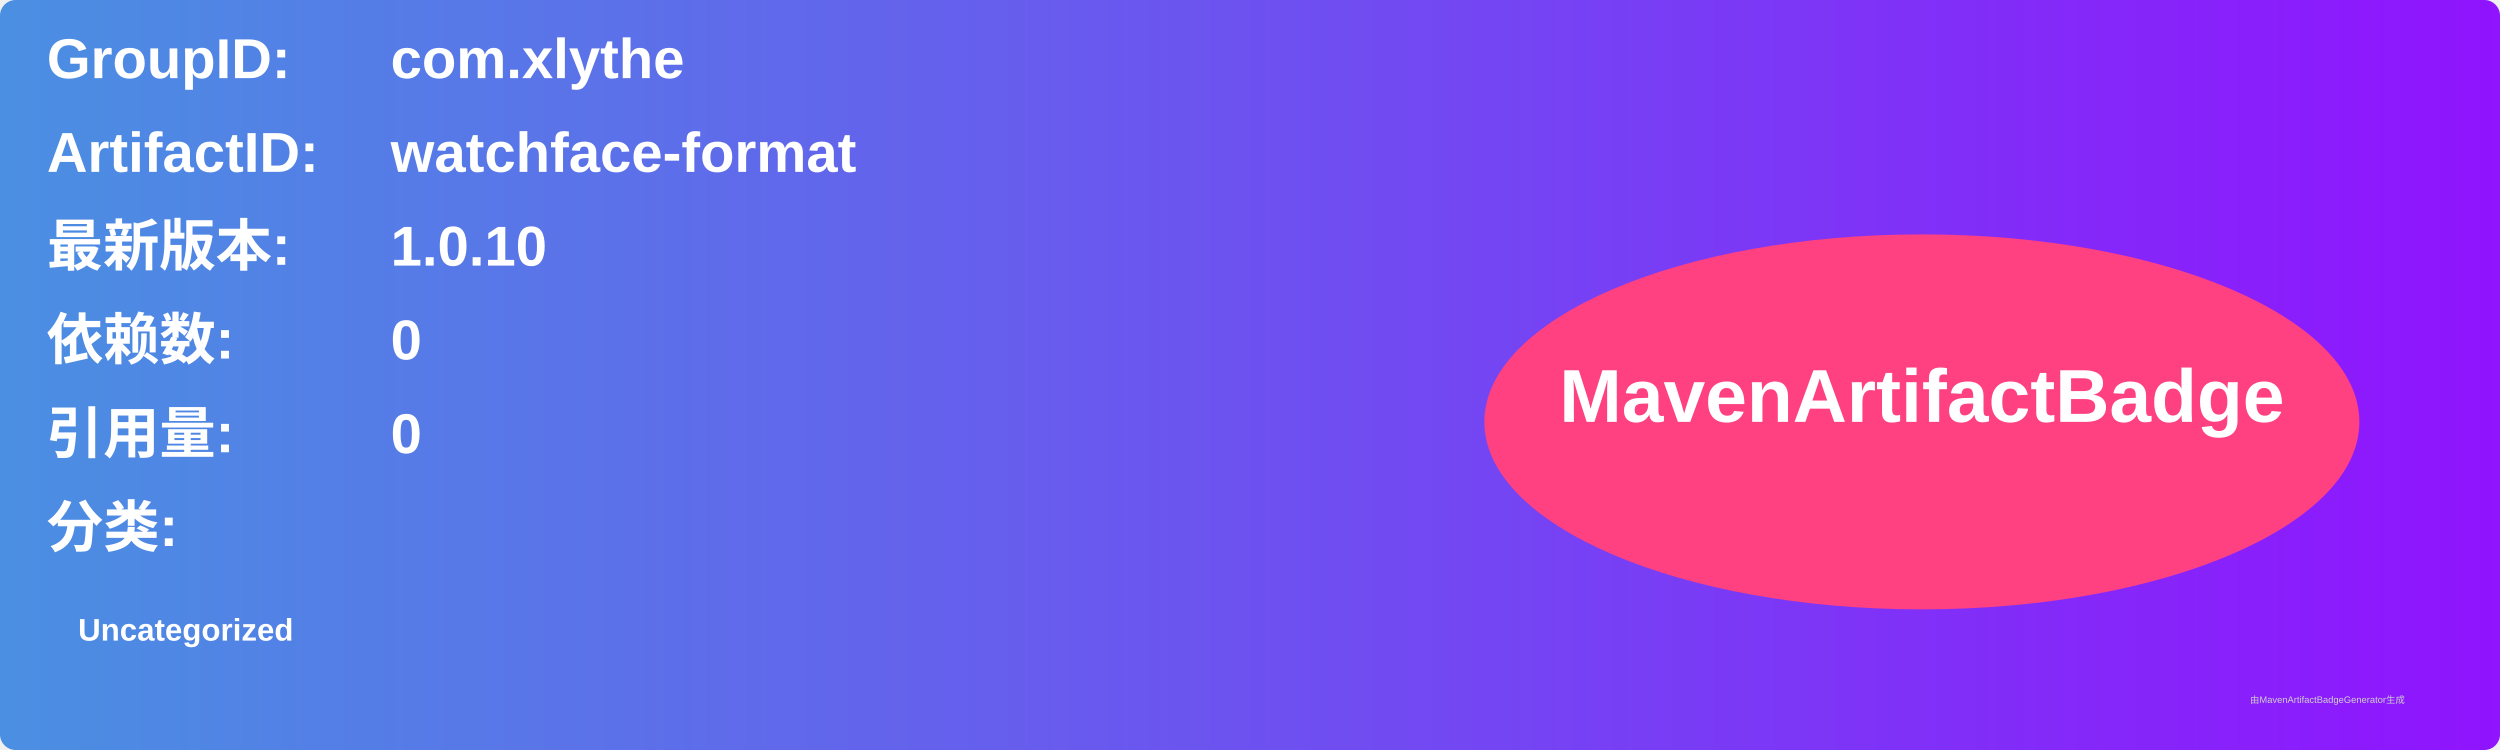
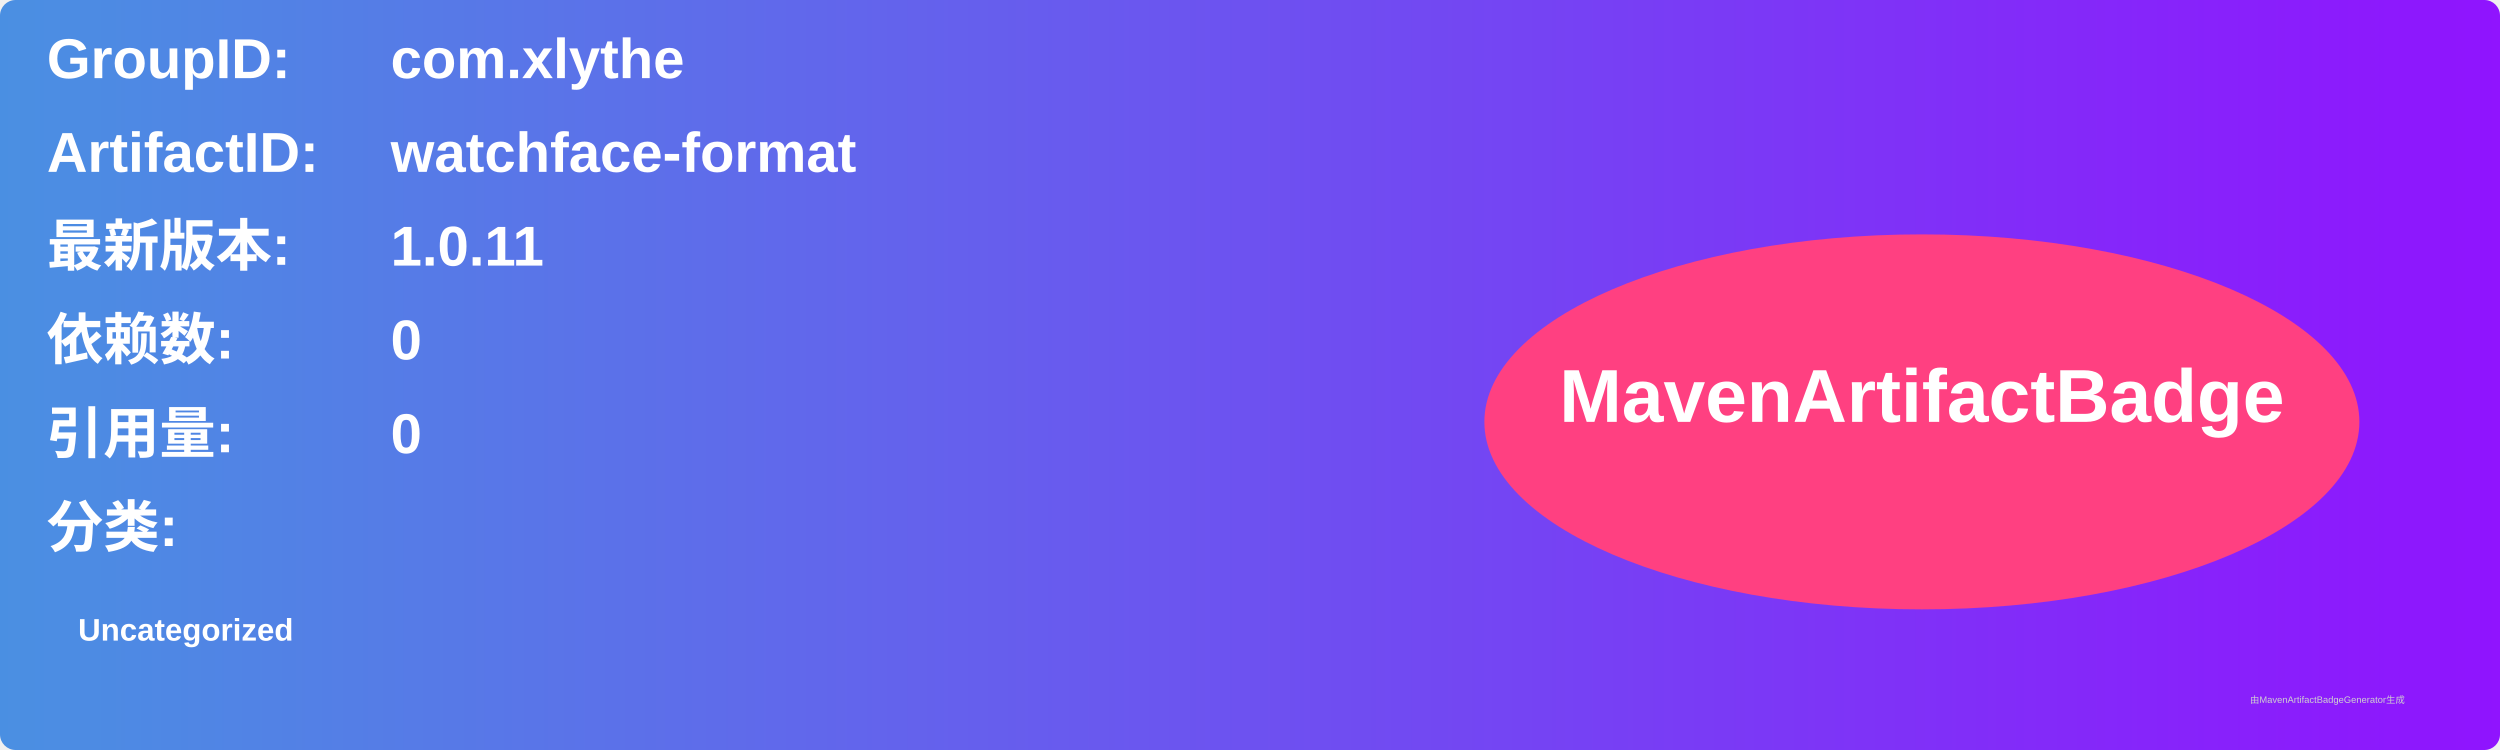
<svg xmlns="http://www.w3.org/2000/svg" width="800" height="240" viewBox="0 0 800 240">
  <linearGradient id="grad" x1="0%" y1="0%" x2="100%" y2="0%">
    <stop offset="0%" stop-color="#4a90e2" />
    <stop offset="100%" stop-color="#9013fe" />
  </linearGradient>
  <rect width="100%" height="100%" rx="5" ry="5" fill="url(#grad)" />
  <g transform="translate(15, 15)">
    <text x="0" y="10" font-family="Arial" font-size="18" fill="white" font-weight="bold" width="260">GroupID:</text>
    <text x="110" y="10" font-family="Arial" font-size="18" fill="white" font-weight="bold" width="460">com.xlythe</text>
    <text x="0" y="40" font-family="Arial" font-size="18" fill="white" font-weight="bold" width="260">ArtifactID:</text>
    <text x="110" y="40" font-family="Arial" font-size="18" fill="white" font-weight="bold" width="460">watchface-format</text>
    <text x="0" y="70" font-family="Arial" font-size="18" fill="white" font-weight="bold">最新版本:</text>
    <text x="110" y="70" font-family="Arial" font-size="18" fill="white" font-weight="bold">
-       <tspan font-weight="bold">1.0.10</tspan>
+       <tspan font-weight="bold">1.0.11</tspan>
    </text>
    <text x="0" y="100" font-family="Arial" font-size="18" fill="white" font-weight="bold">依赖数: </text>
    <text x="110" y="100" font-family="Arial" font-size="18" fill="white">
      <tspan font-weight="bold">0</tspan>
    </text>
    <text x="0" y="130" font-family="Arial" font-size="18" fill="white" font-weight="bold">引用量: </text>
    <text x="110" y="130" font-family="Arial" font-size="18" fill="white">
      <tspan font-weight="bold">0</tspan>
    </text>
    <text x="0" y="160" font-family="Arial" font-size="18" fill="white" font-weight="bold">分类:</text>
    <text x="10" y="190" font-family="Arial" font-size="10" fill="white">
      <tspan font-weight="bold">Uncategorized</tspan>
    </text>
    <ellipse cx="600" cy="120" rx="140" ry="60" fill="#ff4081" />
    <text x="600" y="120" text-anchor="middle" font-family="Arial" font-size="24" fill="white" font-weight="bold">MavenArtifactBadge</text>
  </g>
  <text x="720" y="225" font-family="Arial" font-size="3" fill="#d0d0d0">由MavenArtifactBadgeGenerator生成</text>
</svg>
